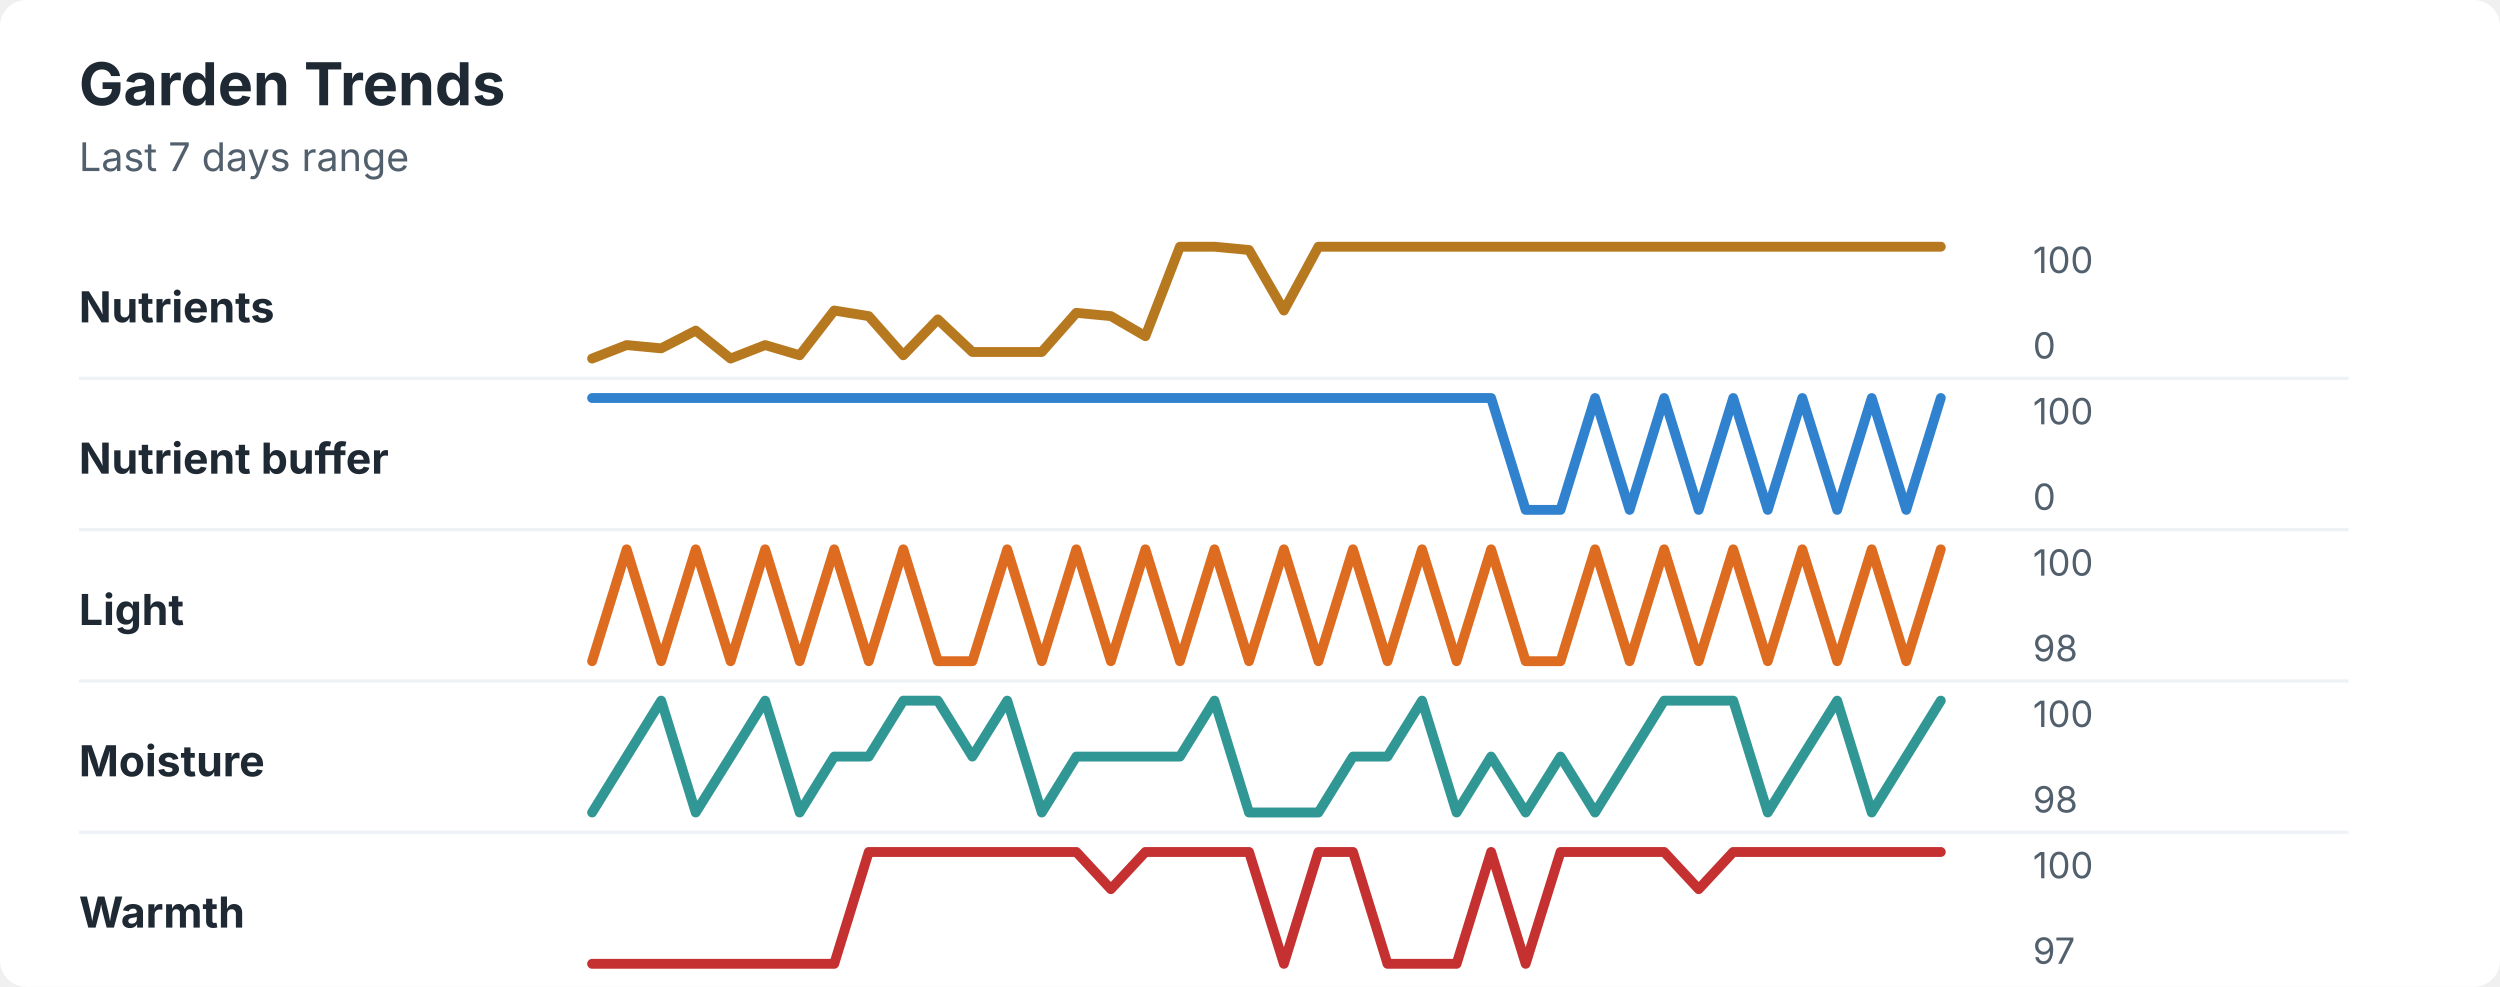
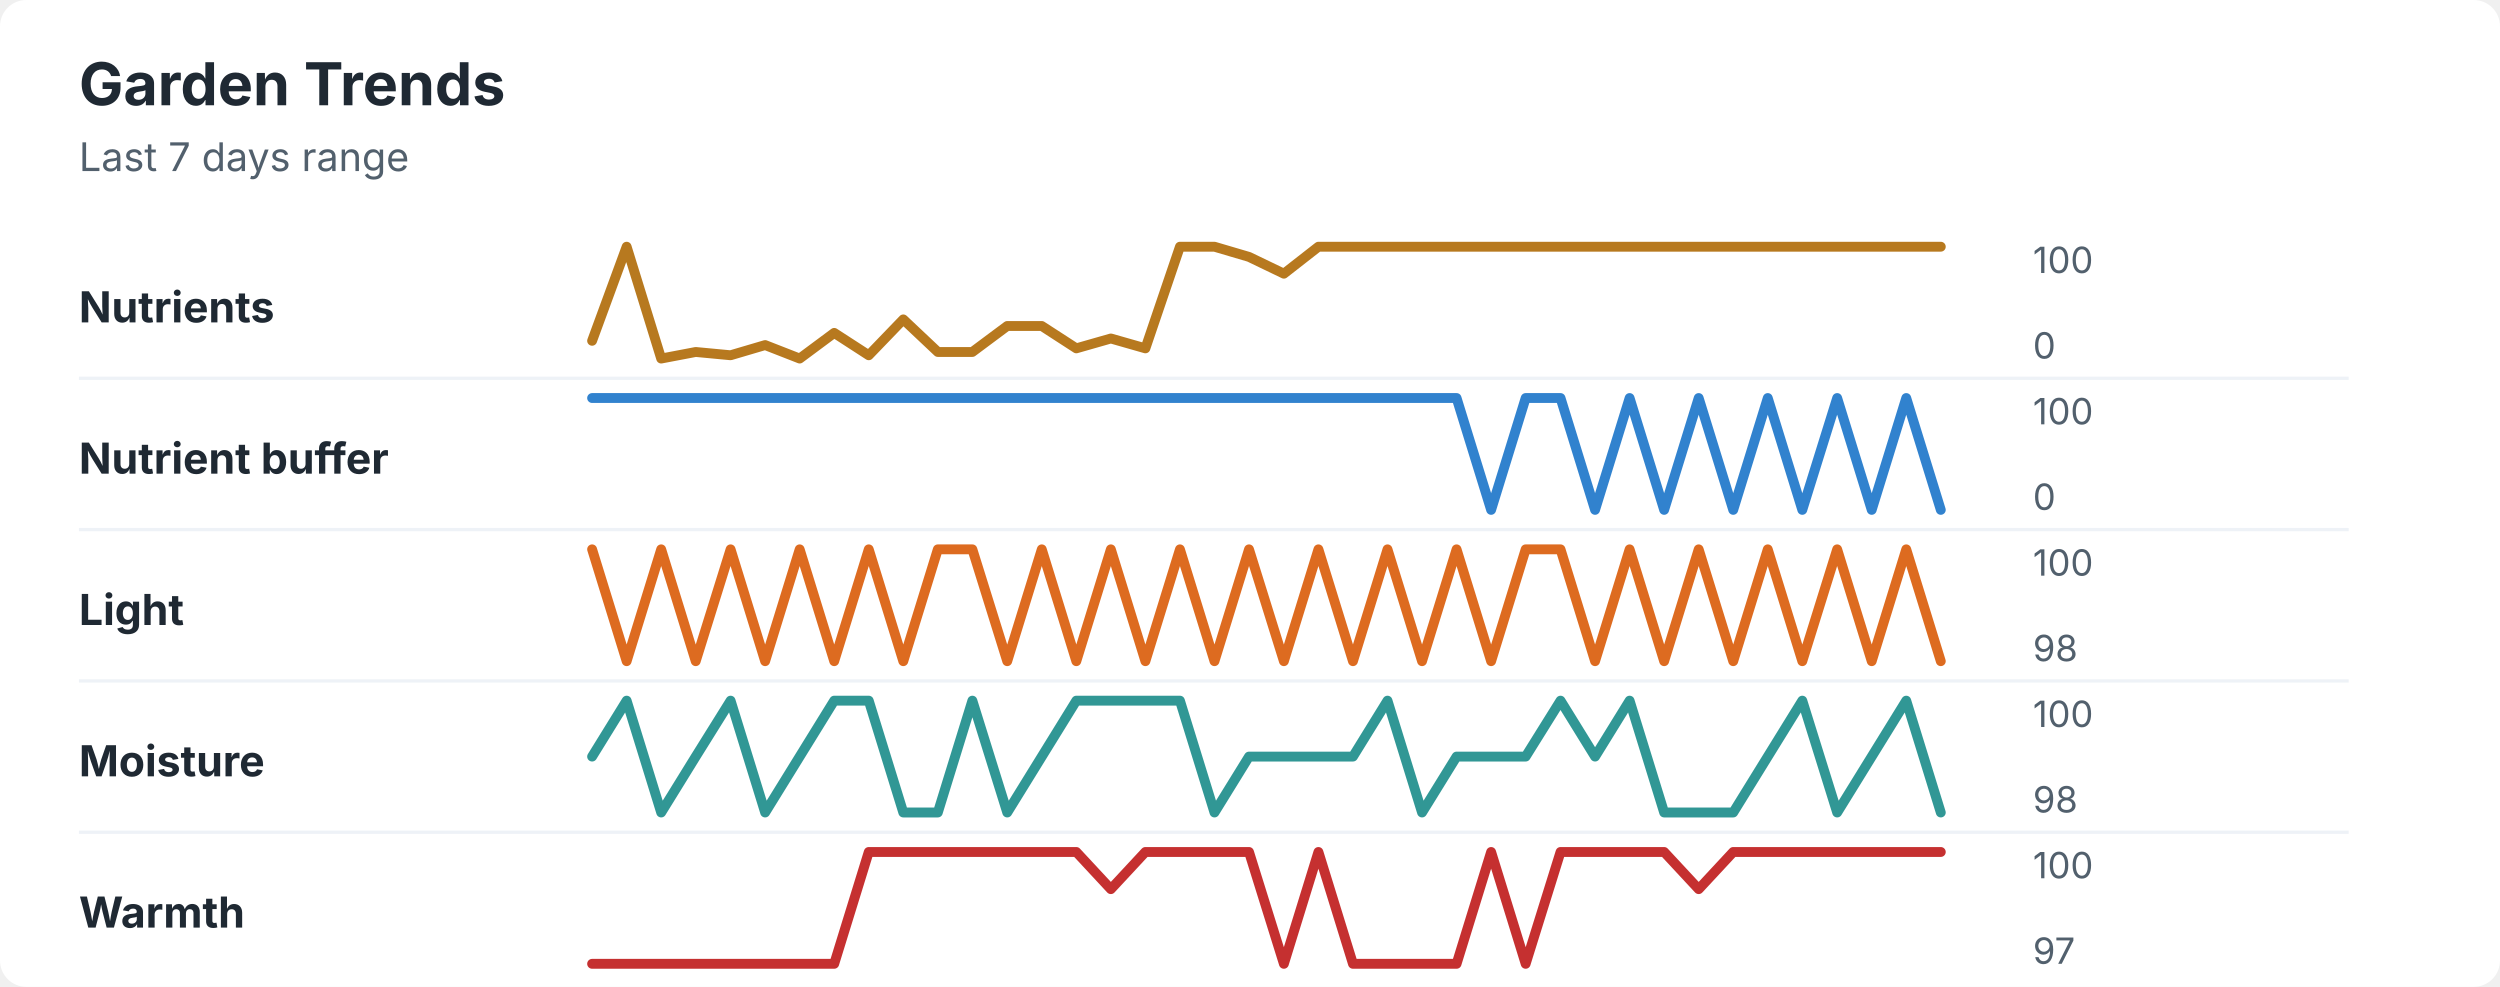
<svg xmlns="http://www.w3.org/2000/svg" width="760" height="300" viewBox="0 0 760 300" role="img" aria-labelledby="title desc">
  <rect width="760" height="300" rx="8" fill="#ffffff" />
  <style>
    text { font-family: -apple-system, BlinkMacSystemFont, "Segoe UI", sans-serif; }
    .title { font-size: 18px; font-weight: 700; fill: #1f2933; }
    .subtitle { font-size: 12px; fill: #52606d; }
    .label { font-size: 13px; font-weight: 650; fill: #1f2933; }
    .axis-value { font-size: 11px; fill: #52606d; }
    .separator { stroke: #eef2f7; stroke-width: 1; }
  </style>
  <text x="24" y="32" class="title">Garden Trends</text>
  <text x="24" y="52" class="subtitle">Last 7 days range</text>
  <text x="24" y="98" class="label">Nutrients</text>
-   <polyline points="180.0,109.0 190.5,104.9 201.0,105.9 211.5,100.5 222.1,109.0 232.6,104.9 243.1,108.0 253.6,94.4 264.1,96.1 274.6,108.0 285.1,97.1 295.6,107.0 306.2,107.0 316.7,107.0 327.2,95.1 337.7,96.1 348.2,102.2 358.7,75.0 369.2,75.0 379.7,76.0 390.3,94.4 400.8,75.0 411.3,75.0 421.8,75.0 432.3,75.0 442.8,75.0 453.3,75.0 463.8,75.0 474.4,75.0 484.9,75.0 495.4,75.0 505.9,75.0 516.4,75.0 526.9,75.0 537.4,75.0 547.9,75.0 558.5,75.0 569.0,75.0 579.5,75.0 590.0,75.0 " fill="none" stroke="#b7791f" stroke-width="3" stroke-linecap="round" stroke-linejoin="round" />
+   <polyline points="180.0,103.6 190.5,75.0 201.0,109.0 211.5,107.0 222.1,108.0 232.6,104.9 243.1,109.0 253.6,101.2 264.1,108.0 274.6,97.1 285.1,107.0 295.6,107.0 306.2,99.1 316.7,99.1 327.2,105.9 337.7,102.9 348.2,105.9 358.7,75.0 369.2,75.0 379.7,78.1 390.3,83.2 400.8,75.0 411.3,75.0 421.8,75.0 432.3,75.0 442.8,75.0 453.3,75.0 463.8,75.0 474.4,75.0 484.9,75.0 495.4,75.0 505.9,75.0 516.4,75.0 526.9,75.0 537.4,75.0 547.9,75.0 558.5,75.0 569.0,75.0 579.5,75.0 590.0,75.0 " fill="none" stroke="#b7791f" stroke-width="3" stroke-linecap="round" stroke-linejoin="round" />
  <text x="618" y="83" class="axis-value">100</text>
  <text x="618" y="109" class="axis-value">0</text>
  <line x1="24" y1="115.0" x2="714" y2="115.0" class="separator" />
  <text x="24" y="144" class="label">Nutrient buffer</text>
-   <polyline points="180.0,121.0 190.5,121.0 201.0,121.0 211.5,121.0 222.1,121.0 232.6,121.0 243.1,121.0 253.6,121.0 264.1,121.0 274.6,121.0 285.1,121.0 295.6,121.0 306.2,121.0 316.7,121.0 327.2,121.0 337.7,121.0 348.2,121.0 358.7,121.0 369.2,121.0 379.7,121.0 390.3,121.0 400.8,121.0 411.3,121.0 421.8,121.0 432.3,121.0 442.8,121.0 453.3,121.0 463.8,155.0 474.4,155.0 484.9,121.0 495.4,155.0 505.9,121.0 516.4,155.0 526.9,121.0 537.4,155.0 547.9,121.0 558.5,155.0 569.0,121.0 579.5,155.0 590.0,121.0 " fill="none" stroke="#3182ce" stroke-width="3" stroke-linecap="round" stroke-linejoin="round" />
+   <polyline points="180.0,121.0 190.5,121.0 201.0,121.0 211.5,121.0 222.1,121.0 232.6,121.0 243.1,121.0 253.6,121.0 264.1,121.0 274.6,121.0 285.1,121.0 295.6,121.0 306.2,121.0 316.7,121.0 327.2,121.0 337.7,121.0 348.2,121.0 358.7,121.0 369.2,121.0 379.7,121.0 390.3,121.0 400.8,121.0 411.3,121.0 421.8,121.0 432.3,121.0 442.8,121.0 453.3,155.0 463.8,121.0 474.4,121.0 484.9,155.0 495.4,121.0 505.9,155.0 516.4,121.0 526.9,155.0 537.4,121.0 547.9,155.0 558.5,121.0 569.0,155.0 579.5,121.0 590.0,155.0 " fill="none" stroke="#3182ce" stroke-width="3" stroke-linecap="round" stroke-linejoin="round" />
  <text x="618" y="129" class="axis-value">100</text>
  <text x="618" y="155" class="axis-value">0</text>
  <line x1="24" y1="161.0" x2="714" y2="161.0" class="separator" />
  <text x="24" y="190" class="label">Light</text>
-   <polyline points="180.0,201.0 190.5,167.0 201.0,201.0 211.5,167.0 222.1,201.0 232.6,167.0 243.1,201.0 253.6,167.0 264.1,201.0 274.6,167.0 285.1,201.0 295.6,201.0 306.2,167.0 316.7,201.0 327.2,167.0 337.7,201.0 348.2,167.0 358.7,201.0 369.2,167.0 379.7,201.0 390.3,167.0 400.8,201.0 411.3,167.0 421.8,201.0 432.3,167.0 442.8,201.0 453.3,167.0 463.8,201.0 474.4,201.0 484.9,167.0 495.4,201.0 505.9,167.0 516.4,201.0 526.9,167.0 537.4,201.0 547.9,167.0 558.5,201.0 569.0,167.0 579.5,201.0 590.0,167.0 " fill="none" stroke="#dd6b20" stroke-width="3" stroke-linecap="round" stroke-linejoin="round" />
+   <polyline points="180.0,167.0 190.5,201.0 201.0,167.0 211.5,201.0 222.1,167.0 232.6,201.0 243.1,167.0 253.6,201.0 264.1,167.0 274.6,201.0 285.1,167.0 295.6,167.0 306.2,201.0 316.7,167.0 327.2,201.0 337.7,167.0 348.2,201.0 358.7,167.0 369.2,201.0 379.7,167.0 390.3,201.0 400.8,167.0 411.3,201.0 421.8,167.0 432.3,201.0 442.8,167.0 453.3,201.0 463.8,167.0 474.4,167.0 484.9,201.0 495.4,167.0 505.9,201.0 516.4,167.0 526.9,201.0 537.4,167.0 547.9,201.0 558.5,167.0 569.0,201.0 579.5,167.0 590.0,201.0 " fill="none" stroke="#dd6b20" stroke-width="3" stroke-linecap="round" stroke-linejoin="round" />
  <text x="618" y="175" class="axis-value">100</text>
  <text x="618" y="201" class="axis-value">98</text>
  <line x1="24" y1="207.0" x2="714" y2="207.0" class="separator" />
  <text x="24" y="236" class="label">Moisture</text>
-   <polyline points="180.0,247.0 190.5,230.0 201.0,213.0 211.5,247.0 222.1,230.0 232.6,213.0 243.1,247.0 253.6,230.0 264.1,230.0 274.6,213.0 285.1,213.0 295.6,230.0 306.2,213.0 316.7,247.0 327.2,230.0 337.7,230.0 348.2,230.0 358.7,230.0 369.2,213.0 379.7,247.0 390.3,247.0 400.8,247.0 411.3,230.0 421.8,230.0 432.3,213.0 442.8,247.0 453.3,230.0 463.8,247.0 474.4,230.0 484.9,247.0 495.4,230.0 505.9,213.0 516.4,213.0 526.9,213.0 537.4,247.0 547.9,230.0 558.5,213.0 569.0,247.0 579.5,230.0 590.0,213.0 " fill="none" stroke="#319795" stroke-width="3" stroke-linecap="round" stroke-linejoin="round" />
+   <polyline points="180.0,230.0 190.5,213.0 201.0,247.0 211.5,230.0 222.1,213.0 232.6,247.0 243.1,230.0 253.6,213.0 264.1,213.0 274.6,247.0 285.1,247.0 295.6,213.0 306.2,247.0 316.7,230.0 327.2,213.0 337.7,213.0 348.2,213.0 358.7,213.0 369.2,247.0 379.7,230.0 390.3,230.0 400.8,230.0 411.3,230.0 421.8,213.0 432.3,247.0 442.8,230.0 453.3,230.0 463.8,230.0 474.4,213.0 484.9,230.0 495.4,213.0 505.9,247.0 516.4,247.0 526.9,247.0 537.4,230.0 547.9,213.0 558.5,247.0 569.0,230.0 579.5,213.0 590.0,247.0 " fill="none" stroke="#319795" stroke-width="3" stroke-linecap="round" stroke-linejoin="round" />
  <text x="618" y="221" class="axis-value">100</text>
  <text x="618" y="247" class="axis-value">98</text>
  <line x1="24" y1="253.0" x2="714" y2="253.0" class="separator" />
  <text x="24" y="282" class="label">Warmth</text>
-   <polyline points="180.0,293.0 190.5,293.0 201.0,293.0 211.5,293.0 222.1,293.0 232.6,293.0 243.1,293.0 253.6,293.0 264.1,259.0 274.6,259.0 285.1,259.0 295.6,259.0 306.2,259.0 316.7,259.0 327.2,259.0 337.7,270.3 348.2,259.0 358.7,259.0 369.2,259.0 379.7,259.0 390.3,293.0 400.8,259.0 411.3,259.0 421.8,293.0 432.3,293.0 442.8,293.0 453.3,259.0 463.8,293.0 474.4,259.0 484.9,259.0 495.4,259.0 505.9,259.0 516.4,270.3 526.9,259.0 537.4,259.0 547.9,259.0 558.5,259.0 569.0,259.0 579.5,259.0 590.0,259.0 " fill="none" stroke="#c53030" stroke-width="3" stroke-linecap="round" stroke-linejoin="round" />
+   <polyline points="180.0,293.0 190.5,293.0 201.0,293.0 211.5,293.0 222.1,293.0 232.6,293.0 243.1,293.0 253.6,293.0 264.1,259.0 274.6,259.0 285.1,259.0 295.6,259.0 306.2,259.0 316.7,259.0 327.2,259.0 337.7,270.3 348.2,259.0 358.7,259.0 369.2,259.0 379.7,259.0 390.3,293.0 400.8,259.0 411.3,293.0 421.8,293.0 432.3,293.0 442.8,293.0 453.3,259.0 463.8,293.0 474.4,259.0 484.9,259.0 495.4,259.0 505.9,259.0 516.4,270.3 526.9,259.0 537.4,259.0 547.9,259.0 558.5,259.0 569.0,259.0 579.5,259.0 590.0,259.0 " fill="none" stroke="#c53030" stroke-width="3" stroke-linecap="round" stroke-linejoin="round" />
  <text x="618" y="267" class="axis-value">100</text>
  <text x="618" y="293" class="axis-value">97</text>
</svg>
